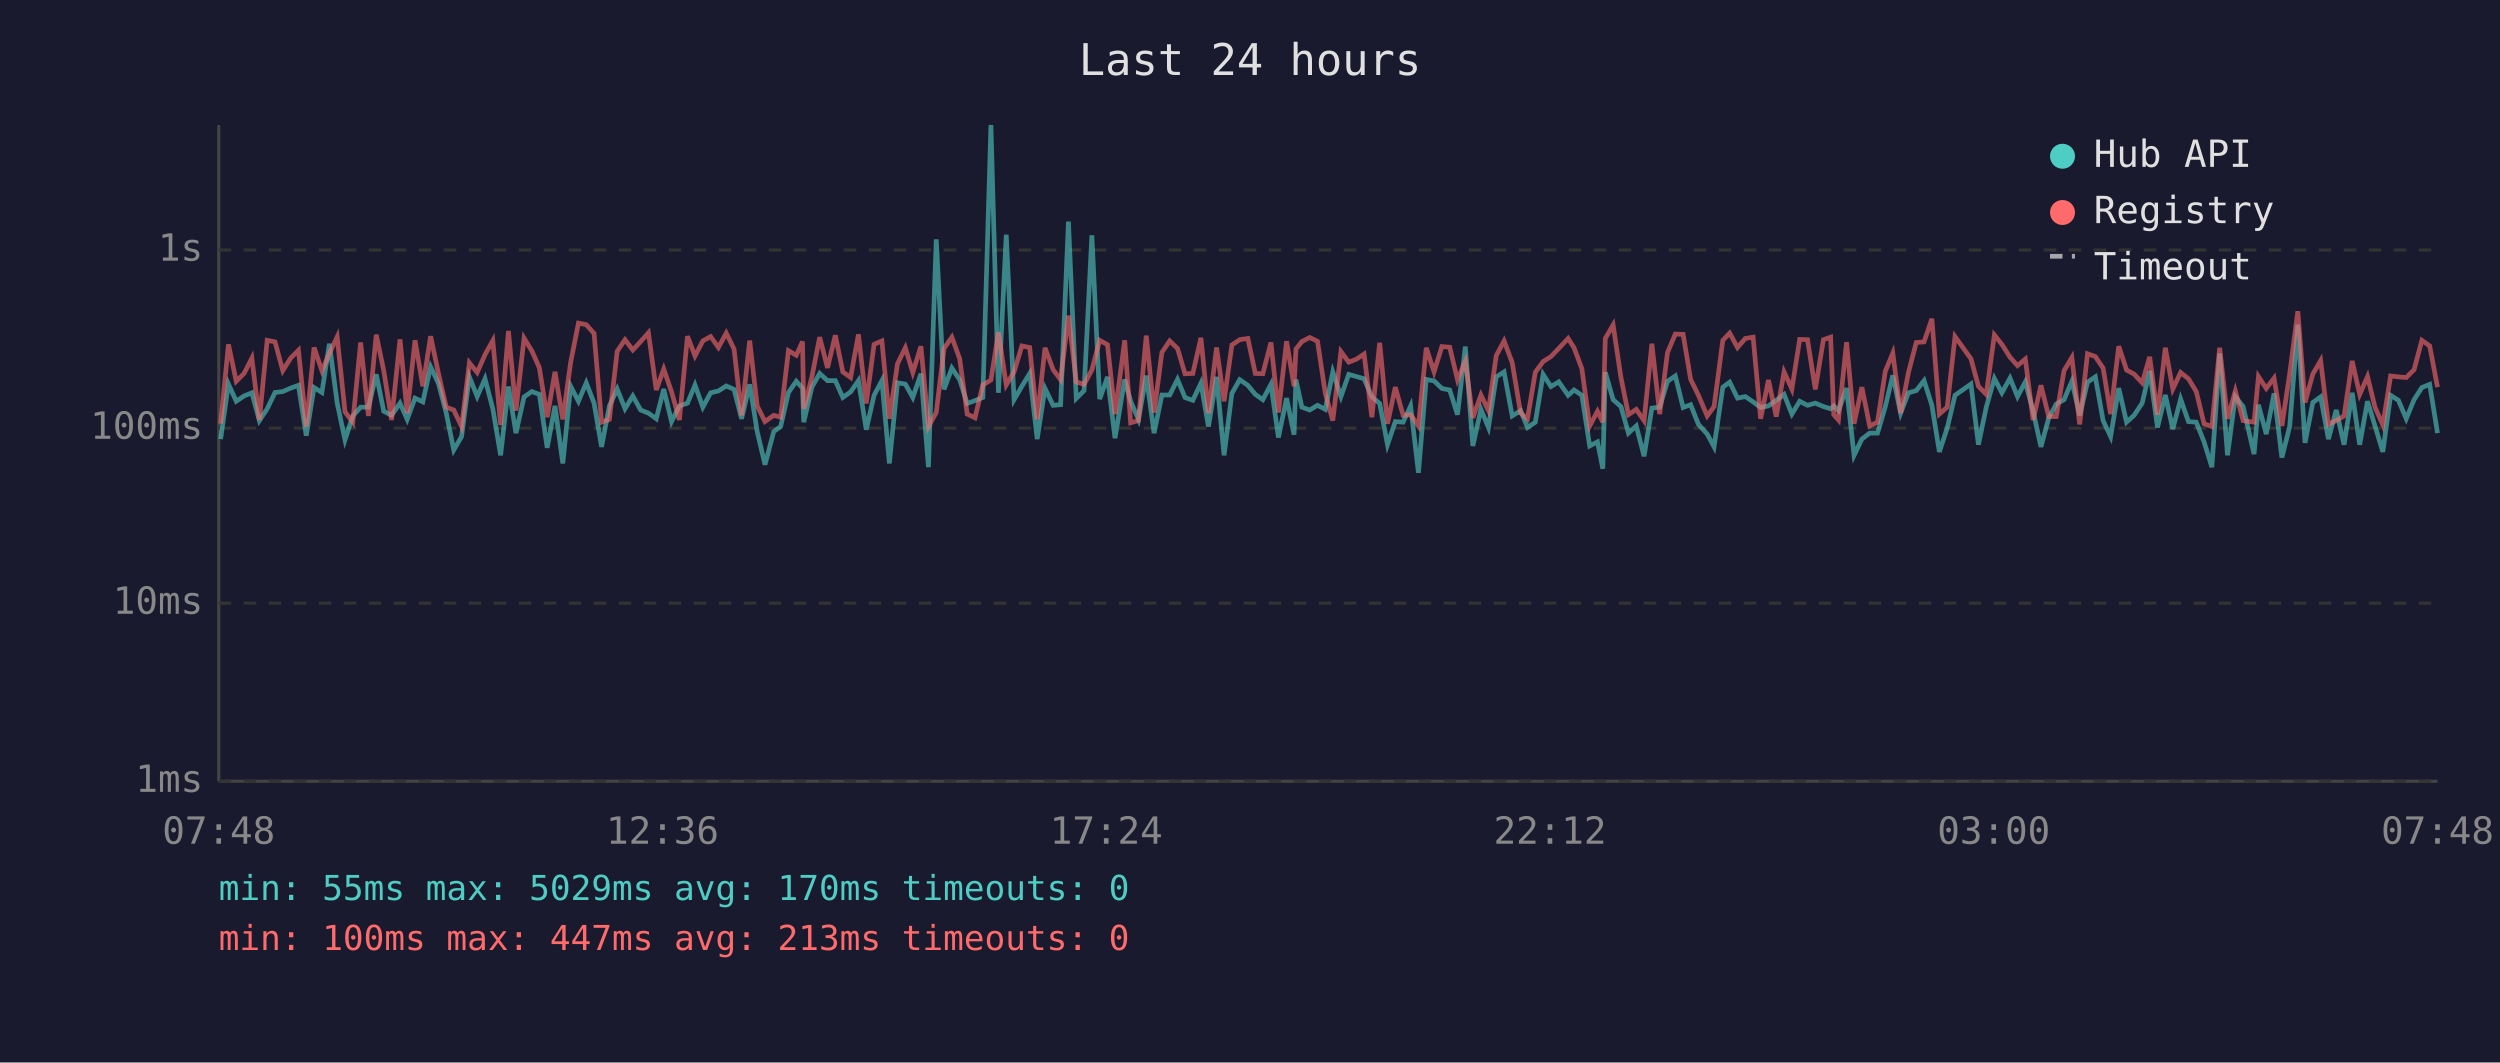
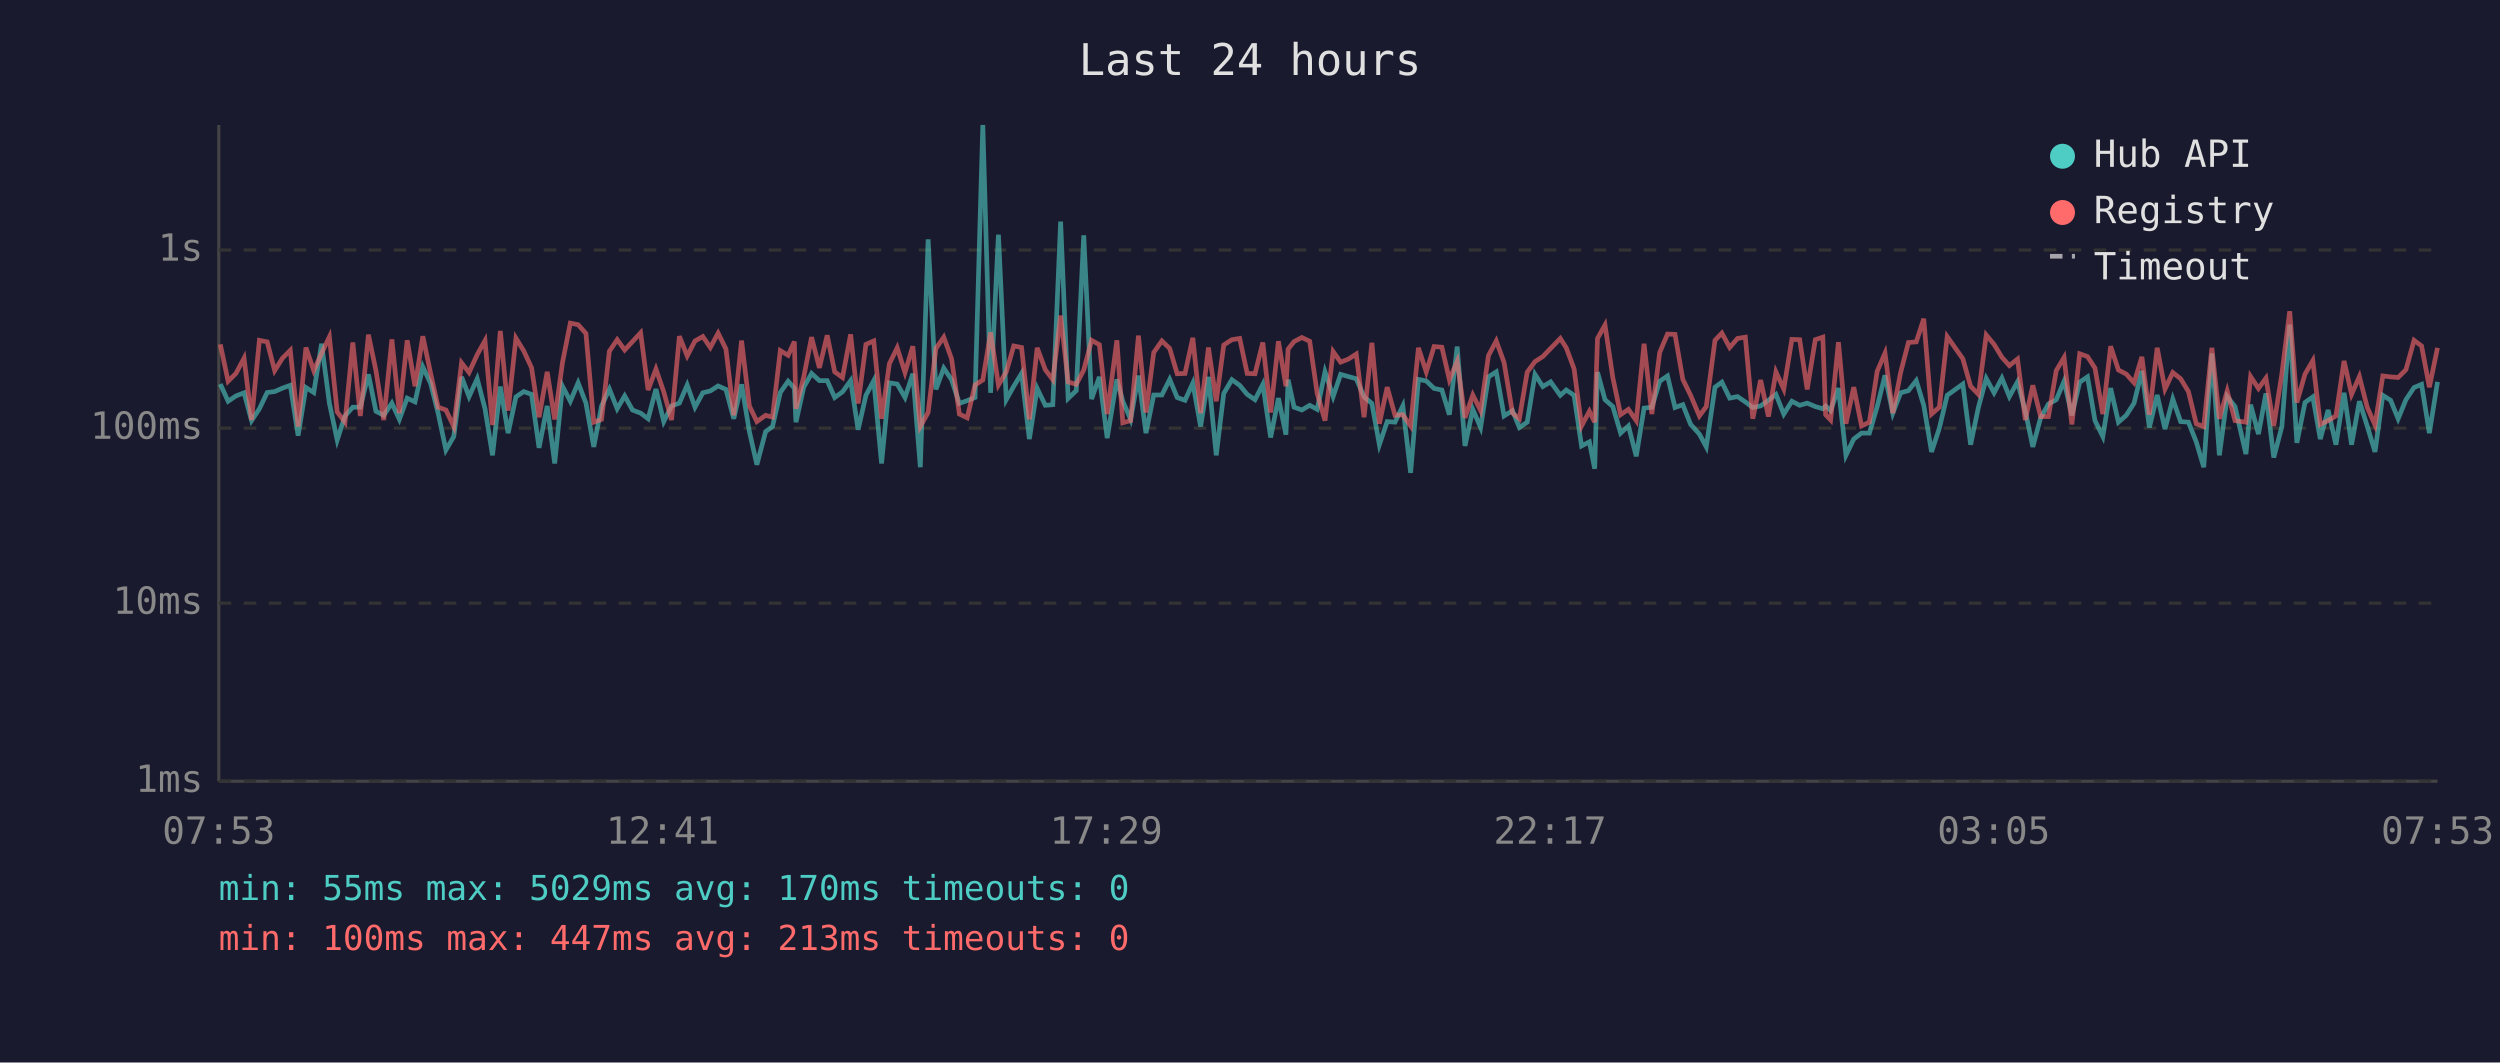
<svg xmlns="http://www.w3.org/2000/svg" viewBox="0 0 800 340" font-family="monospace" font-size="12">
  <rect width="800" height="340" fill="#1a1a2e" />
  <text x="400" y="24" fill="#e0e0e0" font-size="14" text-anchor="middle">Last 24 hours</text>
  <line x1="70" y1="40" x2="70" y2="250" stroke="#444" stroke-width="1" />
  <line x1="70" y1="250" x2="780" y2="250" stroke="#444" stroke-width="1" />
  <line x1="70" y1="250" x2="780" y2="250" stroke="#333" stroke-width="1" stroke-dasharray="4" />
  <text x="65" y="250" fill="#888" text-anchor="end" dominant-baseline="middle">1ms</text>
  <line x1="70" y1="193" x2="780" y2="193" stroke="#333" stroke-width="1" stroke-dasharray="4" />
  <text x="65" y="193" fill="#888" text-anchor="end" dominant-baseline="middle">10ms</text>
  <line x1="70" y1="137" x2="780" y2="137" stroke="#333" stroke-width="1" stroke-dasharray="4" />
  <text x="65" y="137" fill="#888" text-anchor="end" dominant-baseline="middle">100ms</text>
  <line x1="70" y1="80" x2="780" y2="80" stroke="#333" stroke-width="1" stroke-dasharray="4" />
  <text x="65" y="80" fill="#888" text-anchor="end" dominant-baseline="middle">1s</text>
-   <text x="70" y="270" fill="#888" text-anchor="middle">07:48</text>
-   <text x="212" y="270" fill="#888" text-anchor="middle">12:36</text>
-   <text x="354" y="270" fill="#888" text-anchor="middle">17:24</text>
-   <text x="496" y="270" fill="#888" text-anchor="middle">22:12</text>
-   <text x="638" y="270" fill="#888" text-anchor="middle">03:00</text>
-   <text x="780" y="270" fill="#888" text-anchor="middle">07:48</text>
-   <polyline points="70.6,140.5 73.1,122.9 75.6,128.4 78.1,126.7 80.6,125.7 83.0,134.6 85.5,130.8 88.0,125.6 90.5,125.3 93.0,124.2 95.5,123.3 98.0,139.4 100.5,124.0 103.0,125.6 105.4,110.0 107.9,129.0 110.4,140.8 112.9,133.1 115.4,130.3 117.9,130.3 120.4,119.8 122.8,131.6 125.3,132.9 128.0,129.0 130.3,134.2 132.8,127.4 135.3,128.6 137.8,117.4 140.3,122.7 142.8,132.2 145.2,144.0 147.7,139.7 150.2,120.6 152.7,126.9 155.2,121.2 157.7,130.8 160.2,145.7 162.7,123.7 165.1,138.6 167.7,127.0 170.2,125.3 172.6,126.2 175.1,143.3 177.6,129.9 180.1,148.3 182.6,123.6 185.1,128.4 187.6,122.5 190.1,129.0 192.5,143.0 195.0,129.9 197.5,124.5 200.0,130.8 202.5,126.7 205.0,131.2 207.5,132.2 210.0,134.0 212.4,124.5 214.9,134.9 217.4,129.9 220.0,129.0 222.4,123.2 224.9,130.3 227.4,125.7 229.9,125.1 232.4,123.5 234.9,124.6 237.3,134.0 239.9,123.0 242.3,138.1 244.8,148.7 247.6,138.1 249.8,136.5 252.3,125.6 254.8,122.0 256.8,124.2 257.2,135.1 259.8,123.9 262.3,119.5 264.8,121.8 267.3,121.8 269.7,127.2 272.2,125.4 274.7,121.8 277.2,137.5 279.7,126.5 282.2,121.8 284.6,148.3 287.2,122.5 289.7,122.9 292.1,127.2 294.7,119.6 297.1,149.5 299.6,76.6 302.1,124.6 304.6,117.8 307.1,121.5 309.5,129.1 312.0,128.2 314.5,127.2 317.1,40.0 319.5,125.7 322.0,75.1 324.5,127.9 327.0,123.6 329.5,119.5 331.9,140.5 334.4,124.3 337.0,129.7 339.4,129.5 341.9,70.9 344.4,127.5 346.9,125.0 349.4,75.3 351.9,127.7 354.4,120.6 356.8,140.2 359.9,121.4 361.8,128.4 364.3,134.2 366.8,120.2 369.3,138.6 371.8,126.4 374.3,126.4 376.8,121.4 379.2,127.2 381.7,128.1 384.3,122.6 386.7,136.5 389.3,120.6 391.7,145.7 394.2,125.9 396.7,121.5 399.3,123.3 401.7,126.2 404.1,127.9 406.7,123.0 409.1,140.0 411.7,127.4 414.1,139.1 414.7,121.5 416.6,130.3 419.1,131.2 421.6,129.7 424.1,131.0 426.5,119.0 429.1,126.9 431.6,119.8 434.1,120.5 436.5,121.2 439.0,127.0 441.5,129.1 444.0,142.3 446.5,134.9 449.0,135.1 451.4,129.9 453.9,151.3 456.4,121.4 458.9,121.9 461.4,124.3 463.9,124.8 466.4,132.7 468.9,110.9 471.3,142.7 473.9,131.0 476.3,136.8 478.8,120.6 481.3,119.0 483.9,133.1 486.6,131.4 488.8,136.8 491.3,135.1 493.8,119.8 496.3,123.7 498.8,122.2 501.8,126.5 503.7,124.8 506.2,126.5 508.7,142.7 511.2,141.4 512.9,150.0 513.7,119.1 516.2,127.9 518.7,130.1 521.1,138.6 523.6,136.3 526.1,146.0 528.6,130.6 531.1,130.3 533.6,122.0 536.1,120.3 538.6,130.4 541.0,129.5 543.5,135.8 546.3,138.9 548.5,143.0 551.3,123.9 553.5,122.3 556.0,127.4 558.5,126.9 561.0,128.6 563.4,130.4 565.9,129.9 568.4,128.1 570.9,126.2 573.4,132.5 575.9,128.4 578.4,129.7 580.9,129.0 583.5,130.1 585.8,130.8 586.8,129.9 588.3,131.4 590.9,124.2 593.3,145.7 595.8,140.5 598.3,138.6 600.8,138.6 603.3,130.1 605.7,120.1 608.2,132.2 610.7,125.7 613.2,125.0 615.7,121.8 618.2,129.7 620.6,144.6 623.1,137.0 625.6,126.5 630.7,122.9 633.1,142.3 635.6,130.3 638.2,121.1 640.6,125.7 643.2,121.0 645.6,126.9 648.1,122.2 650.6,131.6 653.1,143.0 655.6,133.7 658.0,129.3 660.5,127.9 663.0,122.0 665.5,132.9 668.0,122.3 670.5,120.6 673.0,134.6 675.4,139.7 678.0,124.2 680.5,135.1 682.9,132.9 685.5,129.0 687.9,118.7 690.4,136.8 692.9,126.4 695.3,137.3 697.8,127.7 700.3,134.9 702.8,135.1 705.3,141.4 707.8,149.5 710.3,113.1 712.8,145.7 715.3,126.9 717.8,130.1 721.3,145.3 722.7,129.5 725.2,138.9 727.7,125.9 730.2,146.4 732.7,136.5 735.3,103.9 737.6,141.7 740.1,128.8 742.6,127.0 745.1,140.5 747.6,131.2 750.1,142.3 752.7,125.7 755.1,142.3 757.6,128.4 760.0,136.3 762.5,144.6 765.0,126.5 767.5,128.1 770.0,134.0 772.5,127.9 775.0,124.0 777.5,123.0 780.0,138.6" fill="none" stroke="#4ecdc4" stroke-width="1.5" opacity="0.6" />
-   <polyline points="70.6,135.6 73.1,110.2 75.6,122.0 78.1,119.5 80.6,114.6 83.0,134.4 85.5,108.9 88.0,109.4 90.5,118.6 93.0,114.6 95.5,112.1 98.0,136.5 100.5,111.2 103.0,118.6 105.4,113.1 107.9,107.8 110.4,131.8 112.9,135.1 115.4,109.6 117.9,133.1 120.4,107.1 122.8,118.6 125.3,134.4 128.0,108.6 130.3,132.2 132.8,108.9 135.3,123.6 137.8,107.6 140.3,119.5 142.8,130.3 145.2,131.2 147.7,136.5 150.2,116.1 152.7,119.2 155.2,113.5 157.7,109.0 160.2,136.0 162.7,105.9 165.1,131.4 167.7,108.2 170.2,112.3 172.6,117.7 175.1,133.5 177.6,119.0 180.1,134.2 182.6,116.0 185.1,103.4 187.6,103.9 190.1,106.7 192.5,135.1 195.0,134.2 197.5,112.4 200.0,108.7 202.5,112.0 205.0,109.3 207.5,106.5 210.0,124.8 212.4,118.1 214.9,125.4 217.4,134.4 220.0,107.6 222.4,113.9 224.9,109.1 227.4,107.7 229.9,111.2 232.4,106.6 234.9,111.7 237.3,132.9 239.9,109.0 242.3,129.9 244.8,134.9 247.6,132.9 249.8,133.5 252.3,112.2 254.8,113.7 256.8,109.3 257.2,130.8 259.8,120.6 262.3,107.9 264.8,117.7 267.3,107.3 269.7,119.0 272.2,120.8 274.7,107.0 277.2,129.1 279.7,110.2 282.2,109.1 284.6,134.0 287.2,116.4 289.7,111.3 292.1,119.2 294.7,110.8 297.1,136.5 299.6,132.0 302.1,111.5 304.6,107.9 307.1,114.8 309.5,132.5 312.0,133.7 314.5,123.2 317.1,121.6 319.5,106.4 322.0,123.2 324.5,119.0 327.0,110.7 329.5,111.2 331.9,134.2 334.4,111.3 337.0,118.3 339.4,121.5 341.9,101.0 344.4,122.2 346.9,123.0 349.4,118.4 351.9,108.9 354.4,110.3 356.8,132.5 359.9,108.9 361.8,135.3 364.3,134.6 366.8,107.4 369.3,132.0 371.8,112.8 374.3,109.1 376.8,111.5 379.2,119.6 381.7,119.5 384.3,108.1 386.7,132.2 389.3,111.2 391.7,128.4 394.2,110.4 396.7,108.7 399.3,108.3 401.7,119.5 404.1,119.6 406.7,109.6 409.1,132.0 411.7,109.2 414.1,123.6 414.7,111.7 416.6,109.3 419.1,108.0 421.6,109.2 424.1,125.9 426.5,134.6 429.1,112.5 431.6,115.9 434.1,114.9 436.5,113.3 439.0,133.5 441.5,109.7 444.0,135.6 446.5,123.9 449.0,132.9 451.4,132.7 453.9,136.3 456.4,111.3 458.9,119.0 461.4,110.9 463.9,111.1 466.4,121.5 468.9,115.6 471.3,133.7 473.9,126.4 476.3,131.4 478.8,113.8 481.3,109.1 483.9,116.0 486.6,132.2 488.8,134.0 491.3,119.1 493.8,115.7 496.3,114.1 498.8,111.5 501.8,108.3 503.7,111.3 506.2,118.0 508.7,136.3 511.2,131.6 512.9,135.1 513.7,108.3 516.2,104.0 518.7,120.8 521.1,132.7 523.6,131.0 526.1,134.6 528.6,110.0 531.1,132.5 533.6,112.8 536.1,106.9 538.6,107.0 541.0,121.4 543.5,126.5 546.3,133.1 548.5,130.1 551.3,108.9 553.5,106.6 556.0,111.2 558.5,108.3 561.0,107.9 563.4,134.0 565.9,121.6 568.4,133.3 570.9,119.0 573.4,124.5 575.9,108.6 578.4,108.7 580.9,124.6 583.5,108.7 585.8,107.9 586.8,132.7 588.3,134.4 590.9,109.5 593.3,135.6 595.8,123.9 598.3,136.3 600.8,135.1 603.3,118.8 605.7,113.0 608.2,132.2 610.7,119.2 613.2,109.6 615.7,109.4 618.2,102.0 620.6,132.5 623.1,130.3 625.6,107.7 630.7,114.8 633.1,123.6 635.6,126.2 638.2,107.2 640.6,110.2 643.2,114.3 645.6,117.0 648.1,114.9 650.6,134.4 653.1,123.3 655.6,133.3 658.0,133.3 660.5,118.6 663.0,114.4 665.5,135.8 668.0,113.2 670.5,114.1 673.0,117.8 675.4,132.5 678.0,110.8 680.5,118.4 682.9,119.7 685.5,122.5 687.9,114.2 690.4,132.7 692.9,111.3 695.3,124.5 697.8,119.2 700.3,121.2 702.8,125.3 705.3,135.6 707.8,136.5 710.3,111.3 712.8,134.0 715.3,125.1 717.8,134.6 721.3,135.1 722.7,120.5 725.2,124.3 727.7,121.0 730.2,136.3 732.7,119.6 735.3,99.6 737.6,128.8 740.1,119.7 742.6,115.4 745.1,135.8 747.6,134.6 750.1,133.1 752.7,115.5 755.1,126.2 757.6,120.5 760.0,130.3 762.5,136.0 765.0,120.3 767.5,120.6 770.0,120.8 772.5,118.3 775.0,108.9 777.5,110.7 780.0,123.9" fill="none" stroke="#ff6b6b" stroke-width="1.5" opacity="0.6" />
+   <text x="70" y="270" fill="#888" text-anchor="middle">07:53</text>
+   <text x="212" y="270" fill="#888" text-anchor="middle">12:41</text>
+   <text x="354" y="270" fill="#888" text-anchor="middle">17:29</text>
+   <text x="496" y="270" fill="#888" text-anchor="middle">22:17</text>
+   <text x="638" y="270" fill="#888" text-anchor="middle">03:05</text>
+   <text x="780" y="270" fill="#888" text-anchor="middle">07:53</text>
+   <polyline points="70.5,122.9 73.0,128.4 75.5,126.7 78.1,125.7 80.5,134.6 83.0,130.8 85.5,125.6 87.9,125.3 90.4,124.2 92.9,123.3 95.4,139.4 97.9,124.0 100.4,125.6 102.9,110.0 105.4,129.0 107.9,140.8 110.4,133.1 112.9,130.3 115.3,130.3 117.9,119.8 120.3,131.6 122.8,132.9 125.4,129.0 127.8,134.2 130.3,127.4 132.8,128.6 135.3,117.4 137.8,122.7 140.2,132.2 142.7,144.0 145.2,139.7 147.7,120.6 150.1,126.9 152.7,121.2 155.2,130.8 157.6,145.7 160.1,123.7 162.6,138.6 165.1,127.0 167.6,125.3 170.1,126.2 172.5,143.3 175.1,129.9 177.5,148.3 180.0,123.6 182.5,128.4 185.0,122.5 187.5,129.0 190.0,143.0 192.5,129.9 195.0,124.5 197.5,130.8 199.9,126.7 202.4,131.2 205.0,132.2 207.4,134.0 209.9,124.5 212.4,134.9 214.9,129.9 217.4,129.0 219.9,123.2 222.4,130.3 224.9,125.7 227.3,125.1 229.8,123.5 232.3,124.6 234.8,134.0 237.3,123.0 239.8,138.1 242.2,148.7 245.0,138.1 247.2,136.5 249.7,125.6 252.2,122.0 254.2,124.2 254.7,135.1 257.2,123.9 259.7,119.5 262.2,121.8 264.7,121.8 267.1,127.2 269.6,125.4 272.2,121.8 274.6,137.5 277.1,126.5 279.6,121.8 282.1,148.3 284.6,122.5 287.1,122.9 289.6,127.2 292.1,119.6 294.5,149.5 297.0,76.6 299.5,124.6 302.0,117.8 304.5,121.5 307.0,129.1 309.5,128.2 312.0,127.2 314.5,40.0 317.0,125.7 319.5,75.1 322.0,127.9 324.4,123.6 326.9,119.5 329.4,140.5 331.9,124.3 334.5,129.7 336.9,129.5 339.4,70.9 341.8,127.5 344.4,125.0 346.8,75.3 349.3,127.7 351.8,120.6 354.3,140.2 357.4,121.4 359.3,128.4 361.8,134.2 364.3,120.2 366.7,138.6 369.2,126.4 371.8,126.4 374.3,121.4 376.7,127.2 379.2,128.1 381.7,122.6 384.2,136.5 386.7,120.6 389.2,145.7 391.6,125.9 394.2,121.5 396.7,123.3 399.1,126.2 401.6,127.9 404.1,123.0 406.6,140.0 409.1,127.4 411.5,139.1 412.2,121.5 414.1,130.3 416.6,131.2 419.1,129.7 421.5,131.0 424.0,119.0 426.6,126.9 429.0,119.8 431.5,120.5 434.0,121.2 436.5,127.0 439.0,129.1 441.4,142.3 443.9,134.9 446.4,135.1 448.9,129.9 451.4,151.3 453.9,121.4 456.4,121.9 458.9,124.3 461.4,124.8 463.8,132.7 466.3,110.9 468.8,142.7 471.3,131.0 473.8,136.8 476.3,120.6 478.8,119.0 481.3,133.1 484.0,131.4 486.2,136.8 488.7,135.1 491.2,119.8 493.7,123.7 496.2,122.2 499.3,126.5 501.2,124.8 503.7,126.5 506.1,142.7 508.6,141.4 510.3,150.0 511.2,119.1 513.6,127.9 516.1,130.1 518.6,138.6 521.1,136.3 523.6,146.0 526.1,130.6 528.6,130.3 531.1,122.0 533.6,120.3 536.0,130.4 538.5,129.5 541.0,135.8 543.8,138.9 546.0,143.0 548.8,123.9 551.0,122.3 553.5,127.4 556.0,126.9 558.5,128.6 560.9,130.4 563.4,129.9 565.9,128.1 568.3,126.2 570.8,132.5 573.4,128.4 575.9,129.7 578.3,129.0 580.9,130.1 583.3,130.8 584.2,129.9 585.8,131.4 588.3,124.2 590.7,145.7 593.2,140.5 595.7,138.6 598.2,138.6 600.7,130.1 603.2,120.1 605.7,132.2 608.2,125.7 610.7,125.0 613.2,121.8 615.6,129.7 618.1,144.6 620.6,137.0 623.1,126.5 628.1,122.9 630.6,142.3 633.1,130.3 635.6,121.1 638.1,125.7 640.6,121.0 643.0,126.9 645.6,122.2 648.1,131.6 650.5,143.0 653.0,133.7 655.5,129.3 658.0,127.9 660.5,122.0 663.0,132.9 665.5,122.3 668.0,120.6 670.4,134.6 672.9,139.7 675.4,124.2 677.9,135.1 680.4,132.9 682.9,129.0 685.4,118.7 687.8,136.8 690.3,126.4 692.8,137.3 695.3,127.7 697.8,134.9 700.3,135.1 702.8,141.4 705.2,149.5 707.8,113.1 710.2,145.7 712.7,126.9 715.2,130.1 718.7,145.3 720.2,129.5 722.7,138.9 725.1,125.9 727.6,146.4 730.2,136.5 732.7,103.9 735.0,141.7 737.6,128.8 740.1,127.0 742.5,140.5 745.0,131.2 747.5,142.3 750.1,125.7 752.5,142.3 755.0,128.4 757.5,136.3 760.0,144.6 762.5,126.5 765.0,128.1 767.4,134.0 769.9,127.9 772.5,124.0 774.9,123.0 777.4,138.6 780.0,122.2" fill="none" stroke="#4ecdc4" stroke-width="1.5" opacity="0.6" />
+   <polyline points="70.5,110.2 73.0,122.0 75.5,119.5 78.1,114.6 80.5,134.4 83.0,108.9 85.5,109.4 87.9,118.6 90.4,114.6 92.9,112.1 95.4,136.5 97.9,111.2 100.4,118.6 102.9,113.1 105.4,107.8 107.9,131.8 110.4,135.1 112.9,109.6 115.3,133.1 117.9,107.1 120.3,118.6 122.8,134.4 125.4,108.6 127.8,132.2 130.3,108.9 132.8,123.6 135.3,107.6 137.8,119.5 140.2,130.3 142.7,131.2 145.2,136.5 147.7,116.1 150.1,119.2 152.7,113.5 155.2,109.0 157.6,136.0 160.1,105.9 162.6,131.4 165.1,108.2 167.6,112.3 170.1,117.7 172.5,133.5 175.1,119.0 177.5,134.2 180.0,116.0 182.5,103.4 185.0,103.9 187.5,106.7 190.0,135.1 192.5,134.2 195.0,112.4 197.5,108.7 199.9,112.0 202.4,109.3 205.0,106.5 207.4,124.8 209.9,118.1 212.4,125.4 214.9,134.4 217.4,107.6 219.9,113.9 222.4,109.1 224.9,107.7 227.3,111.2 229.8,106.6 232.3,111.7 234.8,132.9 237.3,109.0 239.8,129.9 242.2,134.9 245.0,132.9 247.2,133.5 249.7,112.2 252.2,113.7 254.2,109.3 254.7,130.8 257.2,120.6 259.7,107.9 262.2,117.7 264.7,107.3 267.1,119.0 269.6,120.8 272.2,107.0 274.6,129.1 277.1,110.2 279.6,109.1 282.1,134.0 284.6,116.4 287.1,111.3 289.6,119.2 292.1,110.8 294.5,136.5 297.0,132.0 299.5,111.5 302.0,107.9 304.5,114.8 307.0,132.5 309.5,133.7 312.0,123.2 314.5,121.6 317.0,106.4 319.5,123.2 322.0,119.0 324.4,110.7 326.9,111.2 329.4,134.2 331.9,111.3 334.5,118.3 336.9,121.5 339.4,101.0 341.8,122.2 344.4,123.0 346.8,118.4 349.3,108.9 351.8,110.3 354.3,132.5 357.4,108.9 359.3,135.3 361.8,134.6 364.3,107.4 366.7,132.0 369.2,112.8 371.8,109.1 374.3,111.5 376.7,119.6 379.2,119.5 381.7,108.1 384.2,132.2 386.7,111.2 389.2,128.4 391.6,110.4 394.2,108.7 396.7,108.3 399.1,119.5 401.6,119.6 404.1,109.6 406.6,132.0 409.1,109.2 411.5,123.6 412.2,111.7 414.1,109.3 416.6,108.0 419.1,109.2 421.5,125.9 424.0,134.6 426.6,112.5 429.0,115.9 431.5,114.9 434.0,113.3 436.5,133.5 439.0,109.7 441.4,135.6 443.9,123.9 446.4,132.9 448.9,132.7 451.4,136.3 453.9,111.3 456.4,119.0 458.9,110.9 461.4,111.1 463.8,121.5 466.3,115.6 468.8,133.7 471.3,126.4 473.8,131.4 476.3,113.8 478.8,109.1 481.3,116.0 484.0,132.2 486.2,134.0 488.7,119.1 491.2,115.7 493.7,114.1 496.2,111.5 499.3,108.3 501.2,111.3 503.7,118.0 506.1,136.3 508.6,131.6 510.3,135.1 511.2,108.3 513.6,104.0 516.1,120.8 518.6,132.7 521.1,131.0 523.6,134.6 526.1,110.0 528.6,132.5 531.1,112.8 533.6,106.9 536.0,107.0 538.5,121.4 541.0,126.5 543.8,133.1 546.0,130.1 548.8,108.9 551.0,106.6 553.5,111.2 556.0,108.3 558.5,107.9 560.9,134.0 563.4,121.6 565.9,133.3 568.3,119.0 570.8,124.5 573.4,108.6 575.9,108.7 578.3,124.6 580.9,108.7 583.3,107.9 584.2,132.7 585.8,134.4 588.3,109.5 590.7,135.6 593.2,123.9 595.7,136.3 598.2,135.1 600.7,118.8 603.2,113.0 605.7,132.2 608.2,119.2 610.7,109.6 613.2,109.4 615.6,102.0 618.1,132.5 620.6,130.3 623.1,107.7 628.1,114.8 630.6,123.6 633.1,126.2 635.6,107.2 638.1,110.2 640.6,114.3 643.0,117.0 645.6,114.9 648.1,134.4 650.5,123.3 653.0,133.3 655.5,133.3 658.0,118.6 660.5,114.4 663.0,135.8 665.5,113.2 668.0,114.1 670.4,117.8 672.9,132.5 675.4,110.8 677.9,118.4 680.4,119.7 682.9,122.5 685.4,114.2 687.8,132.7 690.3,111.3 692.8,124.5 695.3,119.2 697.8,121.2 700.3,125.3 702.8,135.6 705.2,136.5 707.8,111.3 710.2,134.0 712.7,125.1 715.2,134.6 718.7,135.1 720.2,120.5 722.7,124.3 725.1,121.0 727.6,136.3 730.2,119.6 732.7,99.6 735.0,128.8 737.6,119.7 740.1,115.4 742.5,135.8 745.0,134.6 747.5,133.1 750.1,115.5 752.5,126.2 755.0,120.5 757.5,130.3 760.0,136.0 762.5,120.3 765.0,120.6 767.4,120.8 769.9,118.3 772.5,108.9 774.9,110.7 777.4,123.9 780.0,111.3" fill="none" stroke="#ff6b6b" stroke-width="1.5" opacity="0.6" />
  <circle cx="660" cy="50" r="4" fill="#4ecdc4" />
  <text x="670" y="50" fill="#e0e0e0" dominant-baseline="middle">Hub API</text>
  <circle cx="660" cy="68" r="4" fill="#ff6b6b" />
  <text x="670" y="68" fill="#e0e0e0" dominant-baseline="middle">Registry</text>
  <line x1="656" y1="82" x2="664" y2="82" stroke="#e0e0e0" stroke-width="1.5" stroke-dasharray="4,3" opacity="0.7" />
  <text x="670" y="86" fill="#e0e0e0" dominant-baseline="middle">Timeout</text>
  <text x="70" y="288" fill="#4ecdc4" font-size="11">min: 55ms  max: 5029ms  avg: 170ms  timeouts: 0</text>
  <text x="70" y="304" fill="#ff6b6b" font-size="11">min: 100ms  max: 447ms  avg: 213ms  timeouts: 0</text>
</svg>
